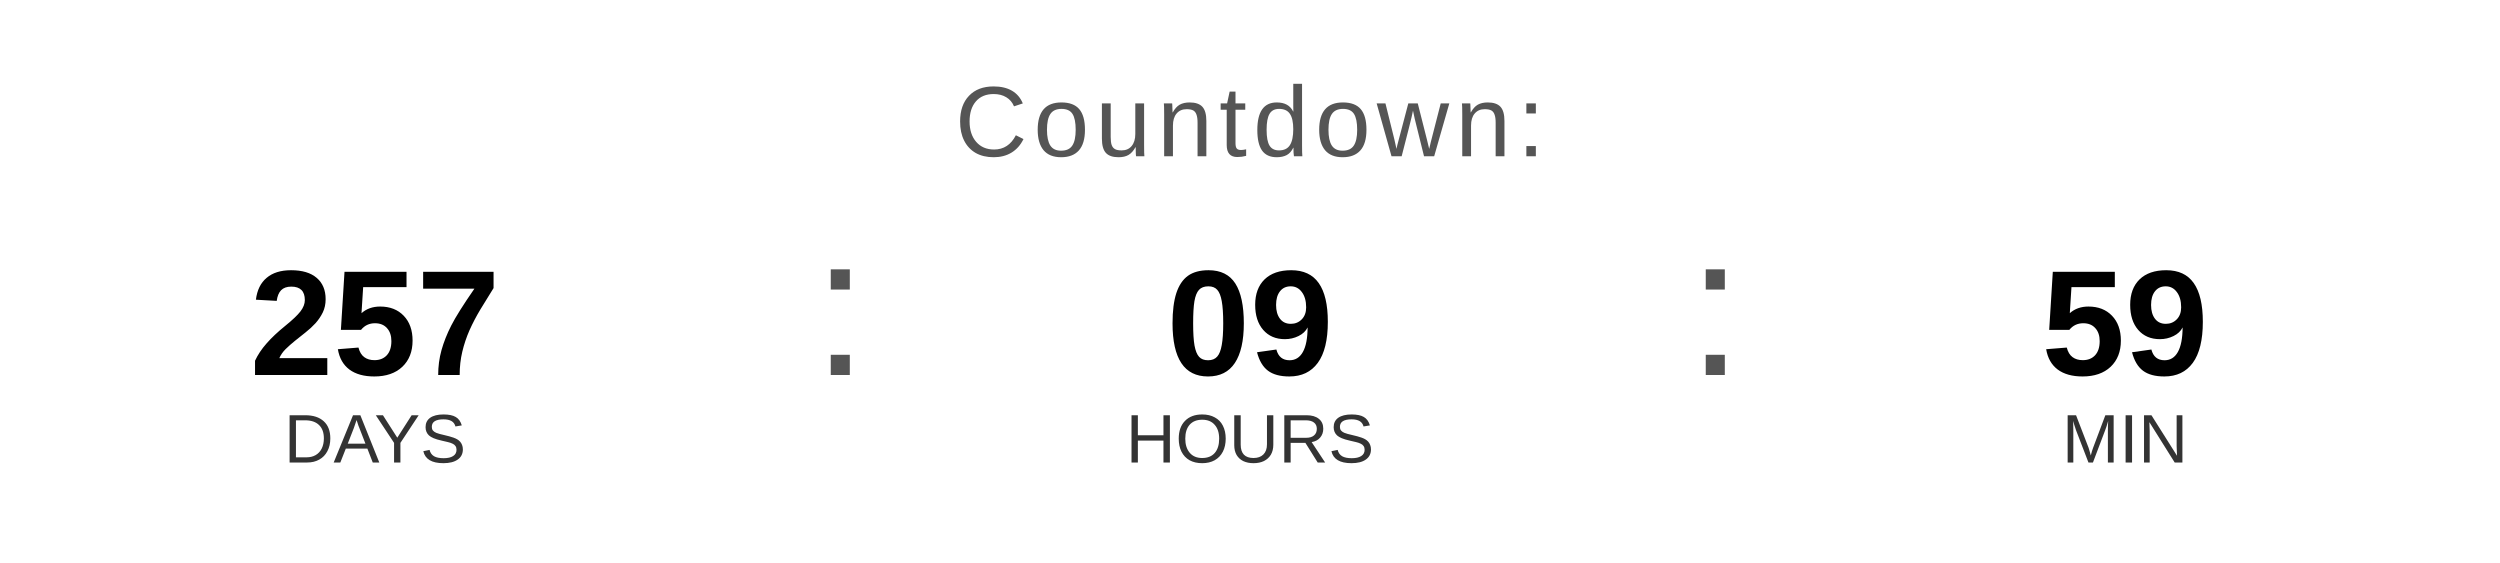
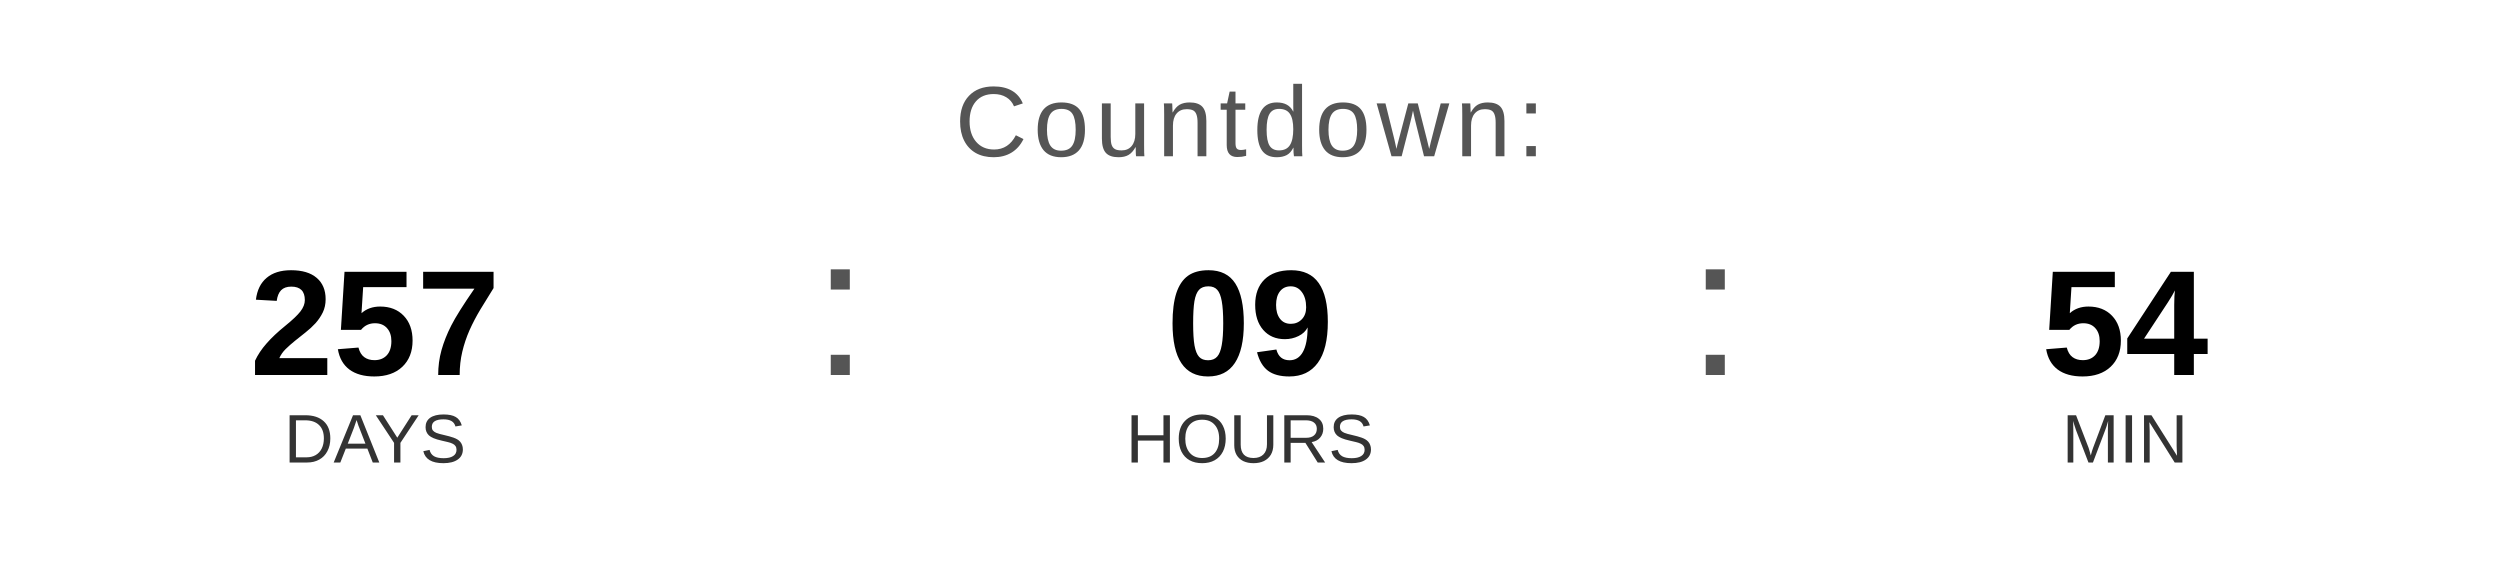
<svg xmlns="http://www.w3.org/2000/svg" width="400" height="90" viewBox="0 0 400 90">
  <text x="200" y="25" font-family="Arial, Helvetica, sans-serif" font-size="16" fill="#555555" text-anchor="middle" letter-spacing="1">
    Countdown:
  </text>
  <text x="60" y="60" font-family="Arial, Helvetica, sans-serif" font-size="24" font-weight="bold" fill="#000000" text-anchor="middle">257</text>
  <text x="60" y="74" font-family="Arial, Helvetica, sans-serif" font-size="11" fill="#333333" text-anchor="middle">DAYS</text>
  <text x="130" y="60" font-family="Arial, sans-serif" font-size="32" fill="#555555">:</text>
  <text x="200" y="60" font-family="Arial, Helvetica, sans-serif" font-size="24" font-weight="bold" fill="#000000" text-anchor="middle">09</text>
  <text x="200" y="74" font-family="Arial, Helvetica, sans-serif" font-size="11" fill="#333333" text-anchor="middle">HOURS</text>
  <text x="270" y="60" font-family="Arial, sans-serif" font-size="32" fill="#555555">:</text>
-   <text x="340" y="60" font-family="Arial, Helvetica, sans-serif" font-size="24" font-weight="bold" fill="#000000" text-anchor="middle">59</text>
+   <text x="340" y="60" font-family="Arial, Helvetica, sans-serif" font-size="24" font-weight="bold" fill="#000000" text-anchor="middle">54</text>
  <text x="340" y="74" font-family="Arial, Helvetica, sans-serif" font-size="11" fill="#333333" text-anchor="middle">MIN</text>
</svg>
